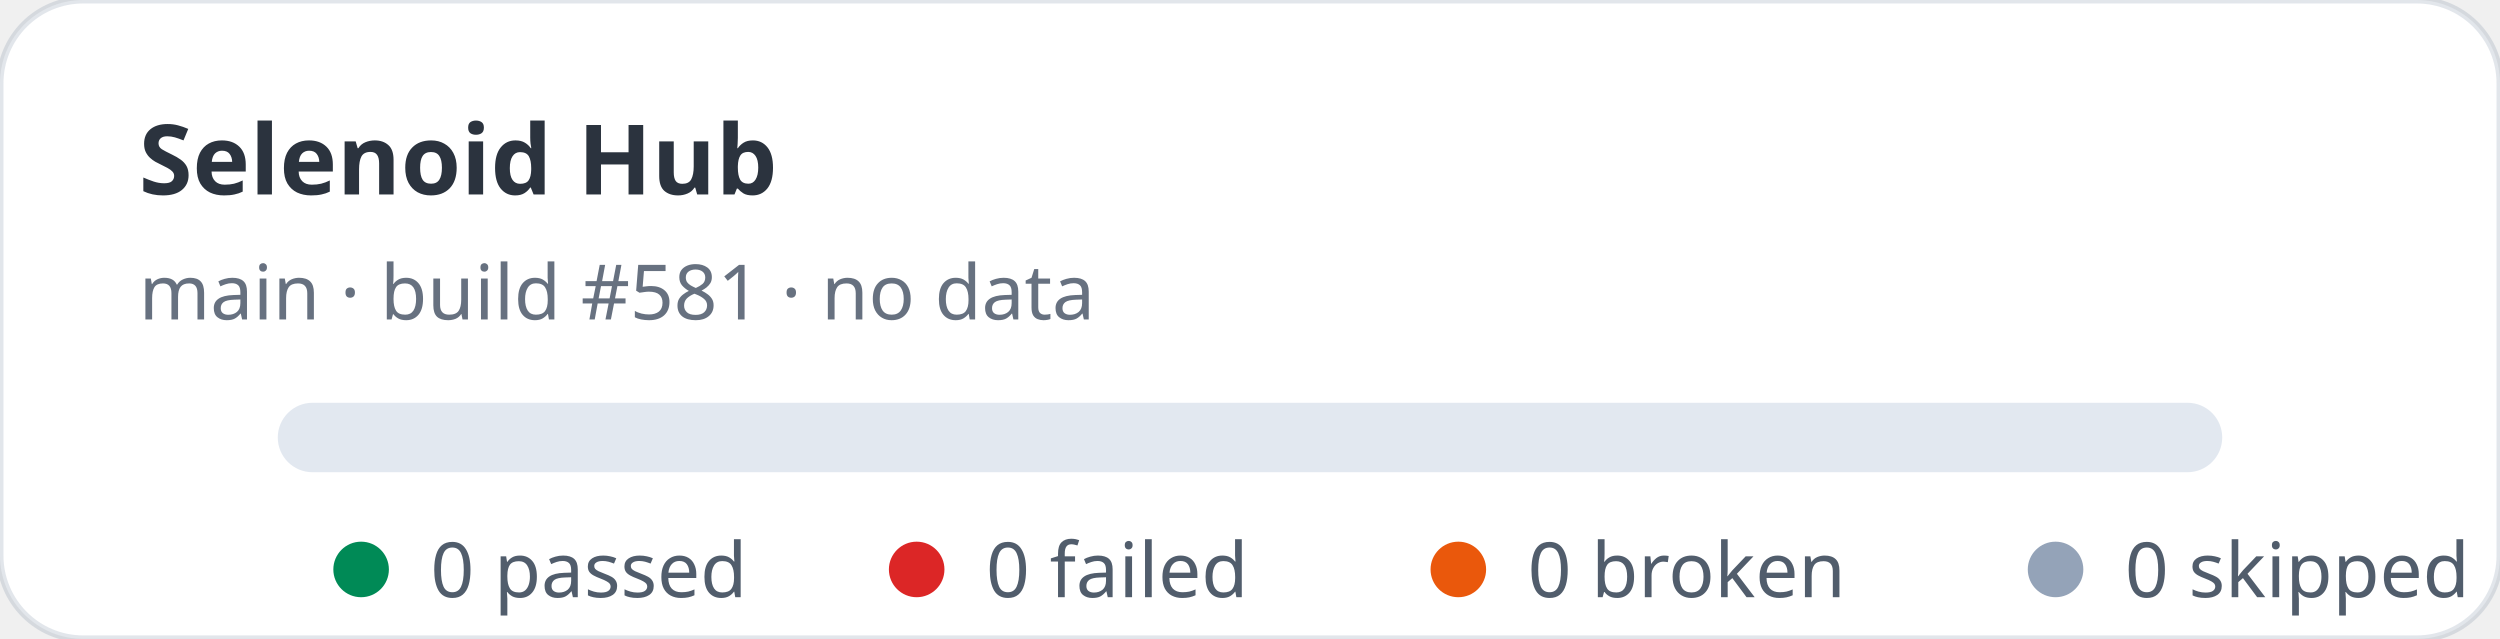
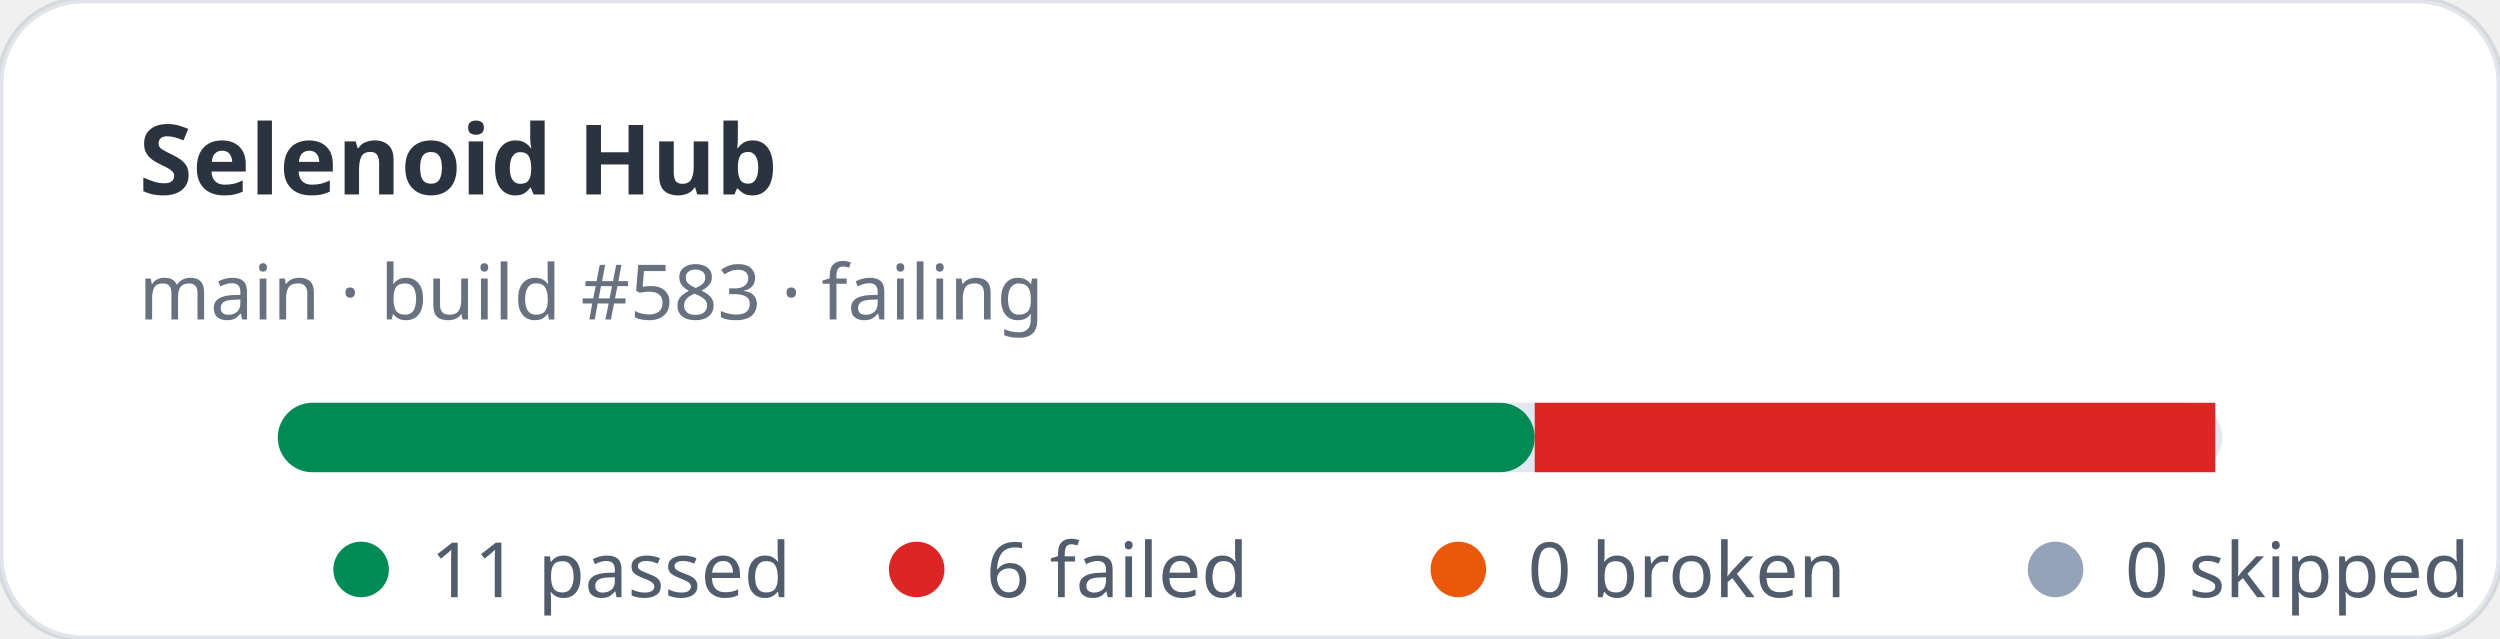
- <svg xmlns="http://www.w3.org/2000/svg" width="360" height="92" viewBox="0 0 360 92" role="img" aria-label="Selenoid Hub stats: 0 passed, 0 failed">
+ <svg xmlns="http://www.w3.org/2000/svg" width="360" height="92" viewBox="0 0 360 92" role="img" aria-label="Selenoid Hub stats: 11 passed, 6 failed">
  <rect width="360" height="92" rx="12" fill="#ffffff" stroke="rgba(11,48,86,0.12)" />
  <text x="20" y="28" fill="rgba(1,10,24,0.83)" font-family="ui-sans-serif,system-ui,sans-serif" font-size="14" font-weight="700">Selenoid Hub</text>
-   <text x="20" y="46" fill="rgba(2,19,44,0.6)" font-family="ui-sans-serif,system-ui,sans-serif" font-size="11">main · build #581 · no data</text>
+   <text x="20" y="46" fill="rgba(2,19,44,0.6)" font-family="ui-sans-serif,system-ui,sans-serif" font-size="11">main · build #583 · failing</text>
  <rect x="40" y="58" width="280" height="10" rx="5" fill="#e2e8f0" />
+   <rect x="40" y="58" width="181" height="10" rx="5" fill="#008a56" />
+   <rect x="221" y="58" width="98" height="10" fill="#dc2626" />
  <g font-family="ui-sans-serif,system-ui,sans-serif" font-size="11" fill="rgba(1,18,40,0.68)">
    <circle cx="52" cy="82" r="4" fill="#008a56" />
-     <text x="62" y="86">0 passed</text>
+     <text x="62" y="86">11 passed</text>
    <circle cx="132" cy="82" r="4" fill="#dc2626" />
-     <text x="142" y="86">0 failed</text>
+     <text x="142" y="86">6 failed</text>
    <circle cx="210" cy="82" r="4" fill="#ea580c" />
    <text x="220" y="86">0 broken</text>
    <circle cx="296" cy="82" r="4" fill="#94a3b8" />
    <text x="306" y="86">0 skipped</text>
  </g>
</svg>
